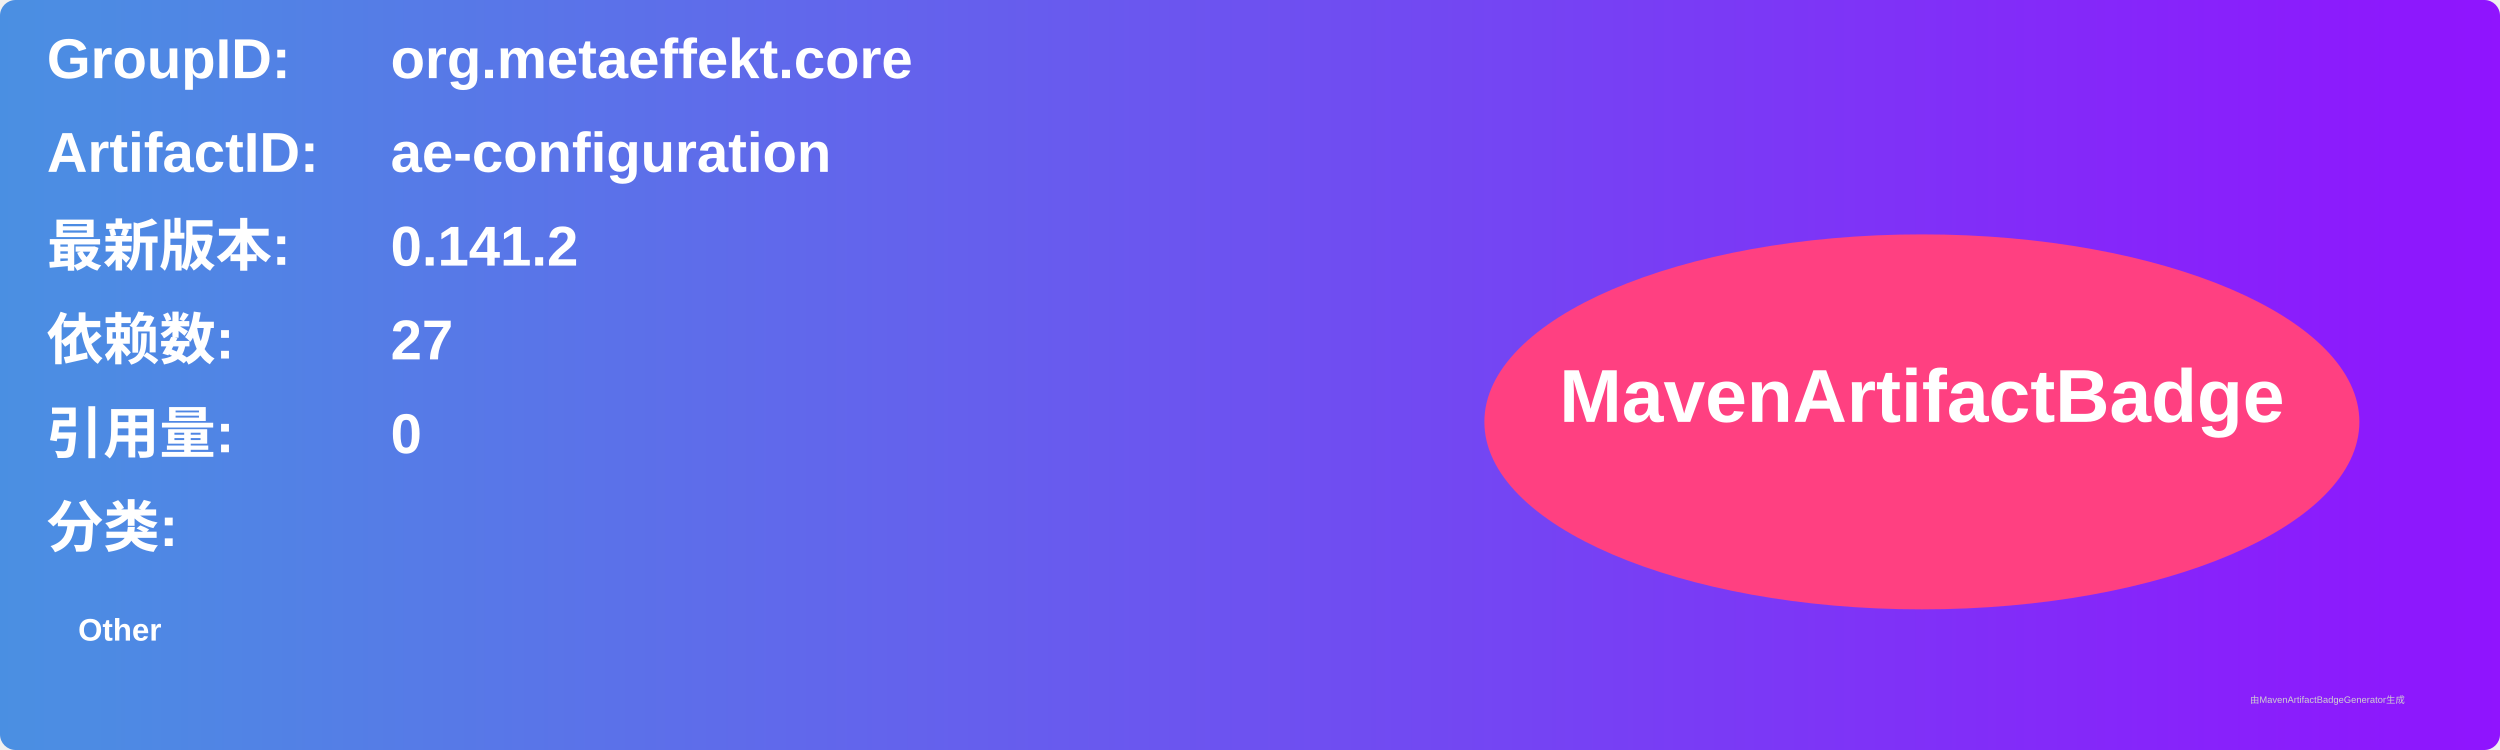
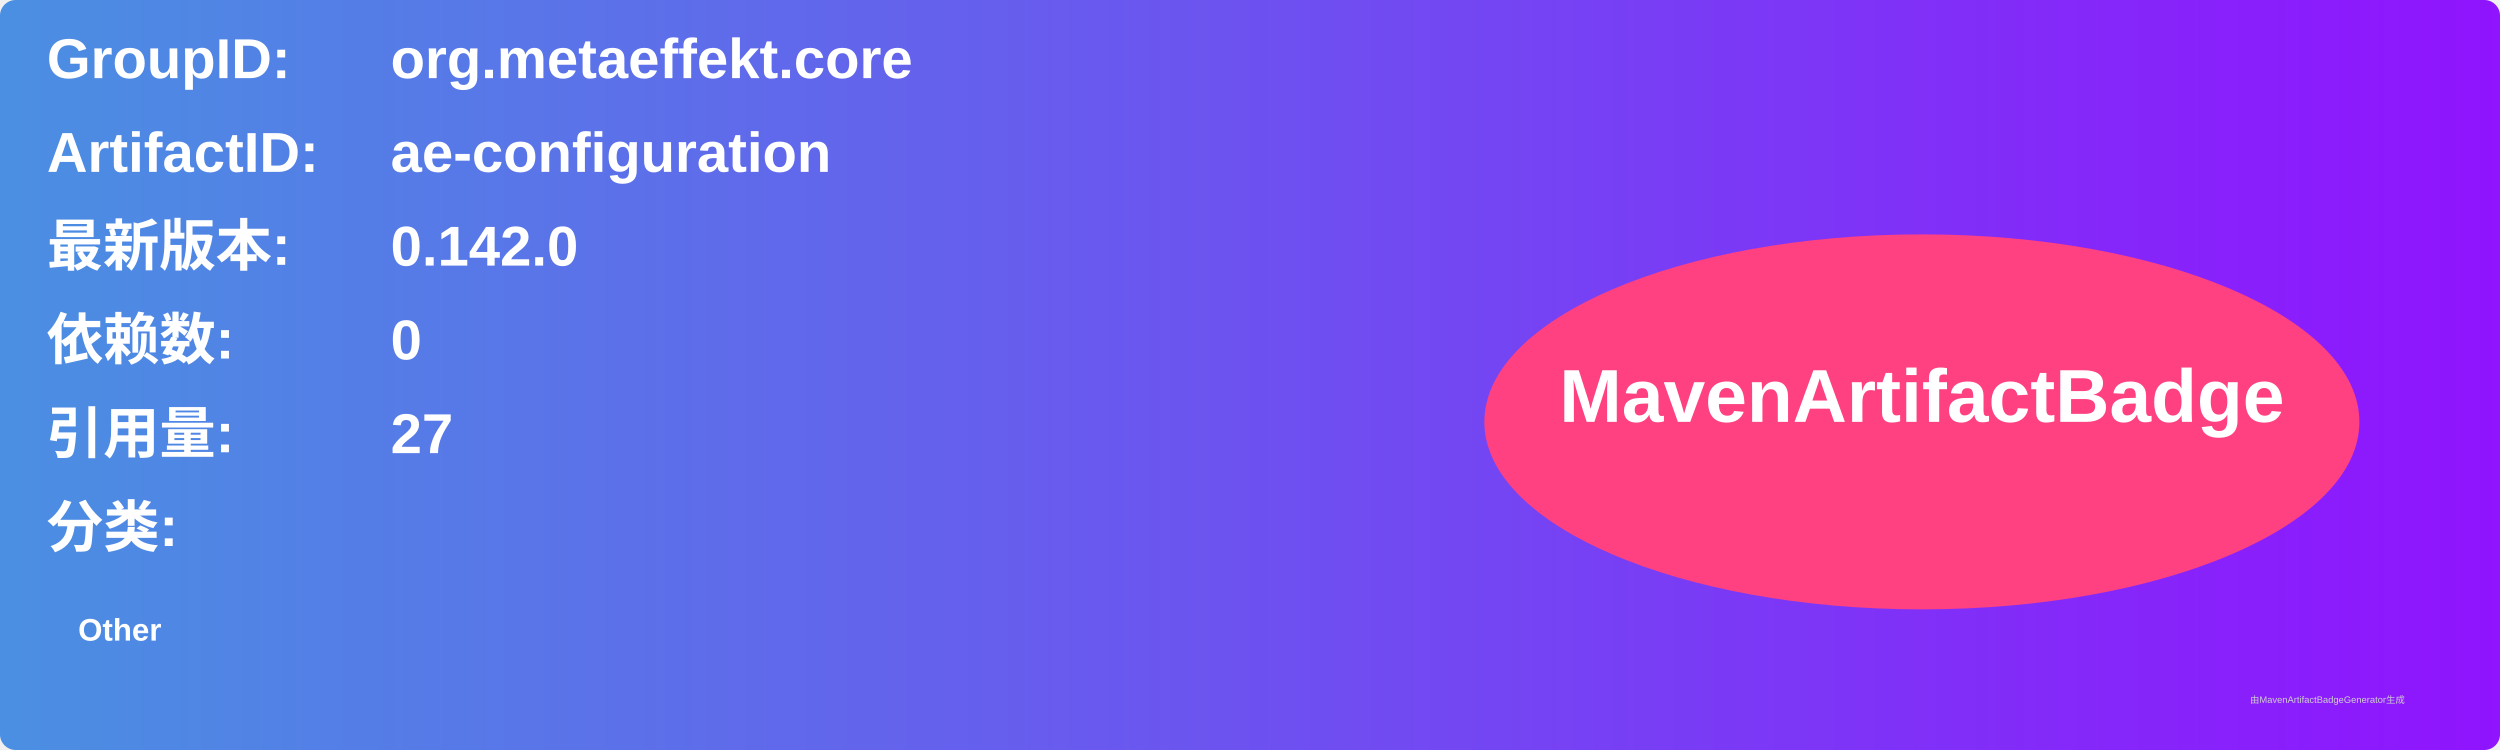
<svg xmlns="http://www.w3.org/2000/svg" width="800" height="240" viewBox="0 0 800 240">
  <linearGradient id="grad" x1="0%" y1="0%" x2="100%" y2="0%">
    <stop offset="0%" stop-color="#4a90e2" />
    <stop offset="100%" stop-color="#9013fe" />
  </linearGradient>
  <rect width="100%" height="100%" rx="5" ry="5" fill="url(#grad)" />
  <g transform="translate(15, 15)">
    <text x="0" y="10" font-family="Arial" font-size="18" fill="white" font-weight="bold" width="260">GroupID:</text>
    <text x="110" y="10" font-family="Arial" font-size="18" fill="white" font-weight="bold" width="460">org.metaeffekt.core</text>
    <text x="0" y="40" font-family="Arial" font-size="18" fill="white" font-weight="bold" width="260">ArtifactID:</text>
    <text x="110" y="40" font-family="Arial" font-size="18" fill="white" font-weight="bold" width="460">ae-configuration</text>
    <text x="0" y="70" font-family="Arial" font-size="18" fill="white" font-weight="bold">最新版本:</text>
    <text x="110" y="70" font-family="Arial" font-size="18" fill="white" font-weight="bold">
-       <tspan font-weight="bold">0.141.2</tspan>
+       <tspan font-weight="bold">0.142.0</tspan>
    </text>
    <text x="0" y="100" font-family="Arial" font-size="18" fill="white" font-weight="bold">依赖数: </text>
    <text x="110" y="100" font-family="Arial" font-size="18" fill="white">
-       <tspan font-weight="bold">27</tspan>
+       <tspan font-weight="bold">0</tspan>
    </text>
    <text x="0" y="130" font-family="Arial" font-size="18" fill="white" font-weight="bold">引用量: </text>
    <text x="110" y="130" font-family="Arial" font-size="18" fill="white">
-       <tspan font-weight="bold">0</tspan>
+       <tspan font-weight="bold">27</tspan>
    </text>
    <text x="0" y="160" font-family="Arial" font-size="18" fill="white" font-weight="bold">分类:</text>
    <text x="10" y="190" font-family="Arial" font-size="10" fill="white">
      <tspan font-weight="bold">Other</tspan>
    </text>
    <ellipse cx="600" cy="120" rx="140" ry="60" fill="#ff4081" />
    <text x="600" y="120" text-anchor="middle" font-family="Arial" font-size="24" fill="white" font-weight="bold">MavenArtifactBadge</text>
  </g>
  <text x="720" y="225" font-family="Arial" font-size="3" fill="#d0d0d0">由MavenArtifactBadgeGenerator生成</text>
</svg>
